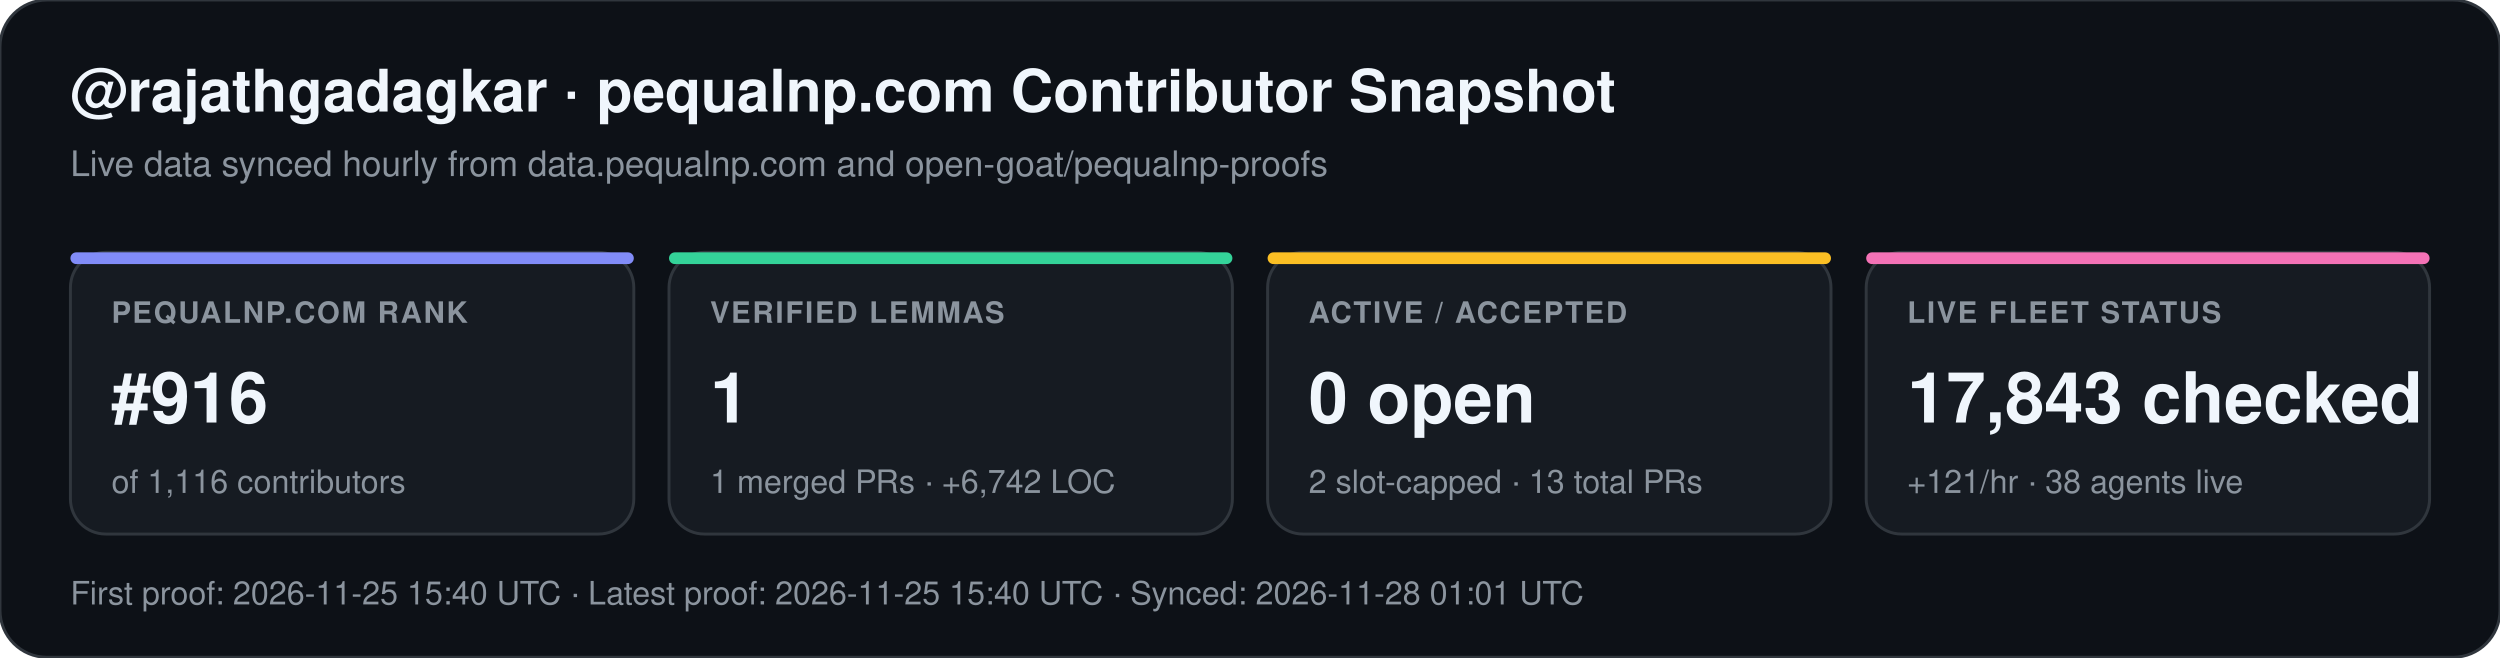
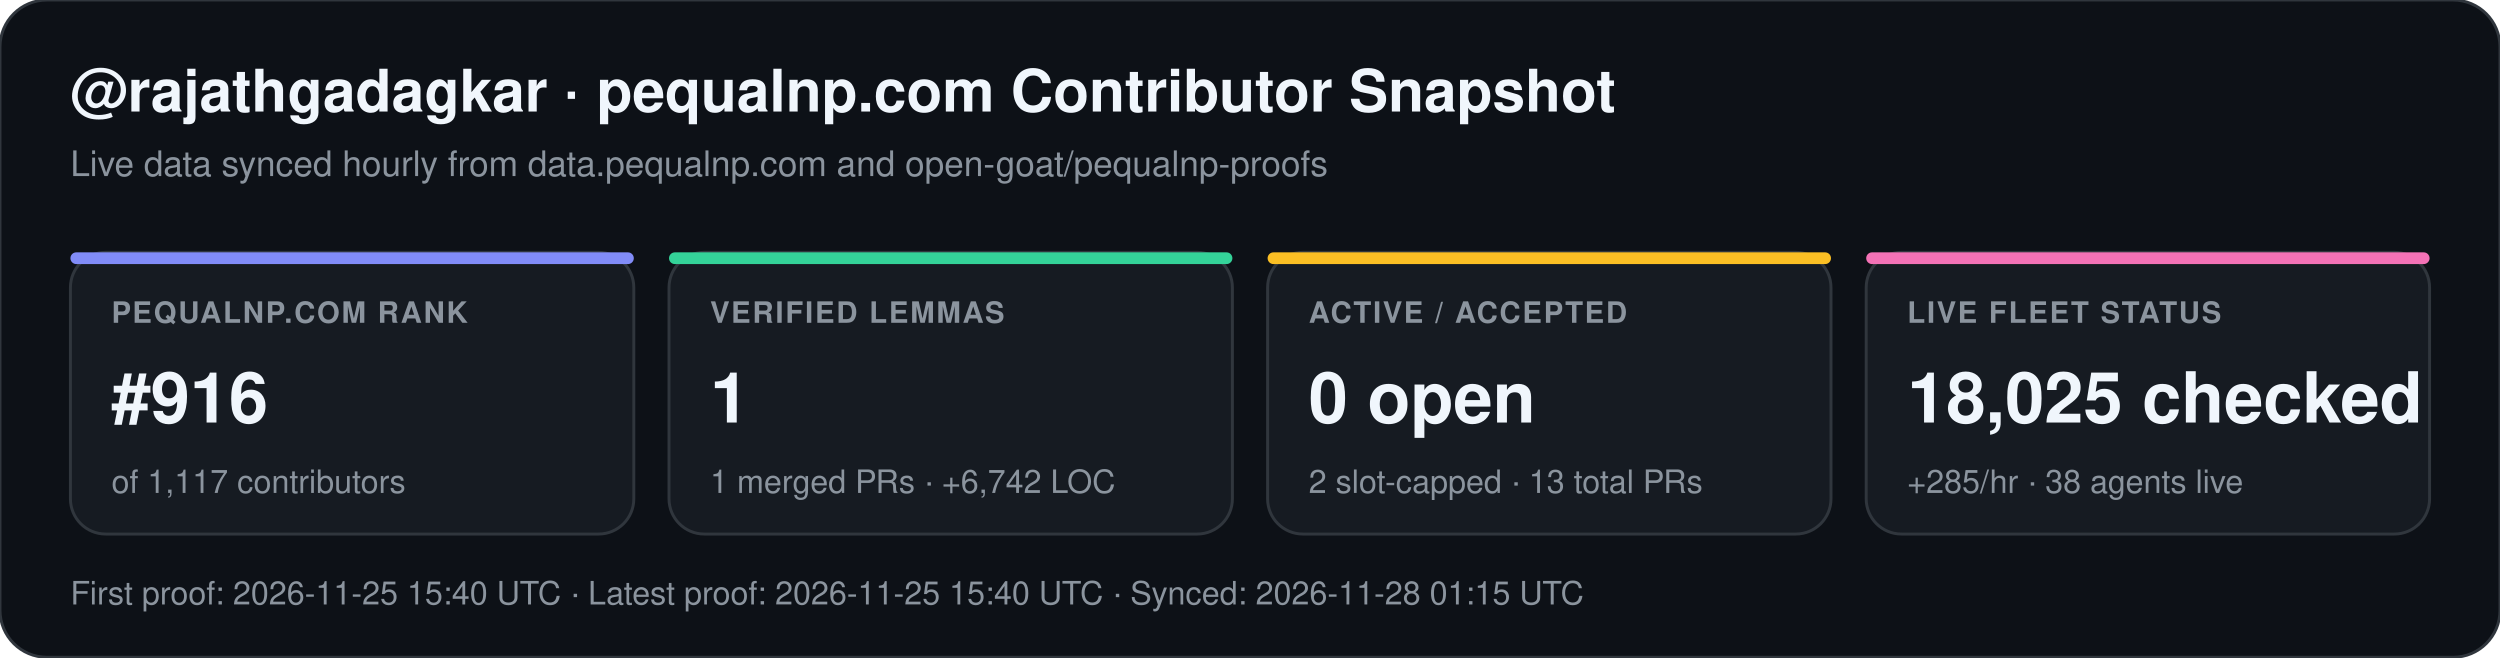
<svg xmlns="http://www.w3.org/2000/svg" width="852" height="224" viewBox="0 0 852 224" font-family="-apple-system,BlinkMacSystemFont,Segoe UI,Helvetica,Arial,sans-serif">
  <rect width="852" height="224" rx="16" fill="#0d1117" stroke="#30363d" stroke-width="1" />
  <text x="24" y="38" fill="#f0f6fc" font-size="20" font-weight="700">@rajathgadagkar · pequalnp.com Contributor Snapshot</text>
  <text x="24" y="60" fill="#8b949e" font-size="12">Live data synced hourly from data.pequalnp.com and open-goat/pequalnp-proofs</text>
  <rect x="24" y="86" width="192" height="96" rx="12" fill="#161b22" stroke="#30363d" stroke-width="1" />
  <rect x="24" y="86" width="192" height="4" rx="2" fill="#818cf8" />
  <text x="38" y="110" fill="#8b949e" font-size="10" font-weight="600" letter-spacing="0.6">PEQUALNP.COM RANK</text>
  <text x="38" y="144" fill="#f0f6fc" font-size="24" font-weight="700">#916</text>
-   <text x="38" y="168" fill="#8b949e" font-size="11">of 1,116 contributors</text>
+   <text x="38" y="168" fill="#8b949e" font-size="11">of 1,117 contributors</text>
  <rect x="228" y="86" width="192" height="96" rx="12" fill="#161b22" stroke="#30363d" stroke-width="1" />
  <rect x="228" y="86" width="192" height="4" rx="2" fill="#34d399" />
  <text x="242" y="110" fill="#8b949e" font-size="10" font-weight="600" letter-spacing="0.6">VERIFIED LEMMAS</text>
  <text x="242" y="144" fill="#f0f6fc" font-size="24" font-weight="700">1</text>
  <text x="242" y="168" fill="#8b949e" font-size="11">1 merged PRs · +6,742 LOC</text>
  <rect x="432" y="86" width="192" height="96" rx="12" fill="#161b22" stroke="#30363d" stroke-width="1" />
  <rect x="432" y="86" width="192" height="4" rx="2" fill="#fbbf24" />
  <text x="446" y="110" fill="#8b949e" font-size="10" font-weight="600" letter-spacing="0.6">ACTIVE / ACCEPTED</text>
  <text x="446" y="144" fill="#f0f6fc" font-size="24" font-weight="700">0 open</text>
  <text x="446" y="168" fill="#8b949e" font-size="11">2 slot-capped · 13 total PRs</text>
  <rect x="636" y="86" width="192" height="96" rx="12" fill="#161b22" stroke="#30363d" stroke-width="1" />
  <rect x="636" y="86" width="192" height="4" rx="2" fill="#f472b6" />
  <text x="650" y="110" fill="#8b949e" font-size="10" font-weight="600" letter-spacing="0.6">LIVE FLEET STATUS</text>
-   <text x="650" y="144" fill="#f0f6fc" font-size="24" font-weight="700">17,843 checked</text>
-   <text x="650" y="168" fill="#8b949e" font-size="11">+121/hr · 38 agents live</text>
-   <text x="24" y="206" fill="#8b949e" font-size="11">First proof: 2026-11-25 15:40 UTC  ·  Latest proof: 2026-11-25 15:40 UTC  ·  Synced: 2026-11-28 01:01 UTC</text>
+   <text x="650" y="144" fill="#f0f6fc" font-size="24" font-weight="700">18,025 checked</text>
+   <text x="650" y="168" fill="#8b949e" font-size="11">+285/hr · 38 agents live</text>
+   <text x="24" y="206" fill="#8b949e" font-size="11">First proof: 2026-11-25 15:40 UTC  ·  Latest proof: 2026-11-25 15:40 UTC  ·  Synced: 2026-11-28 01:15 UTC</text>
</svg>
